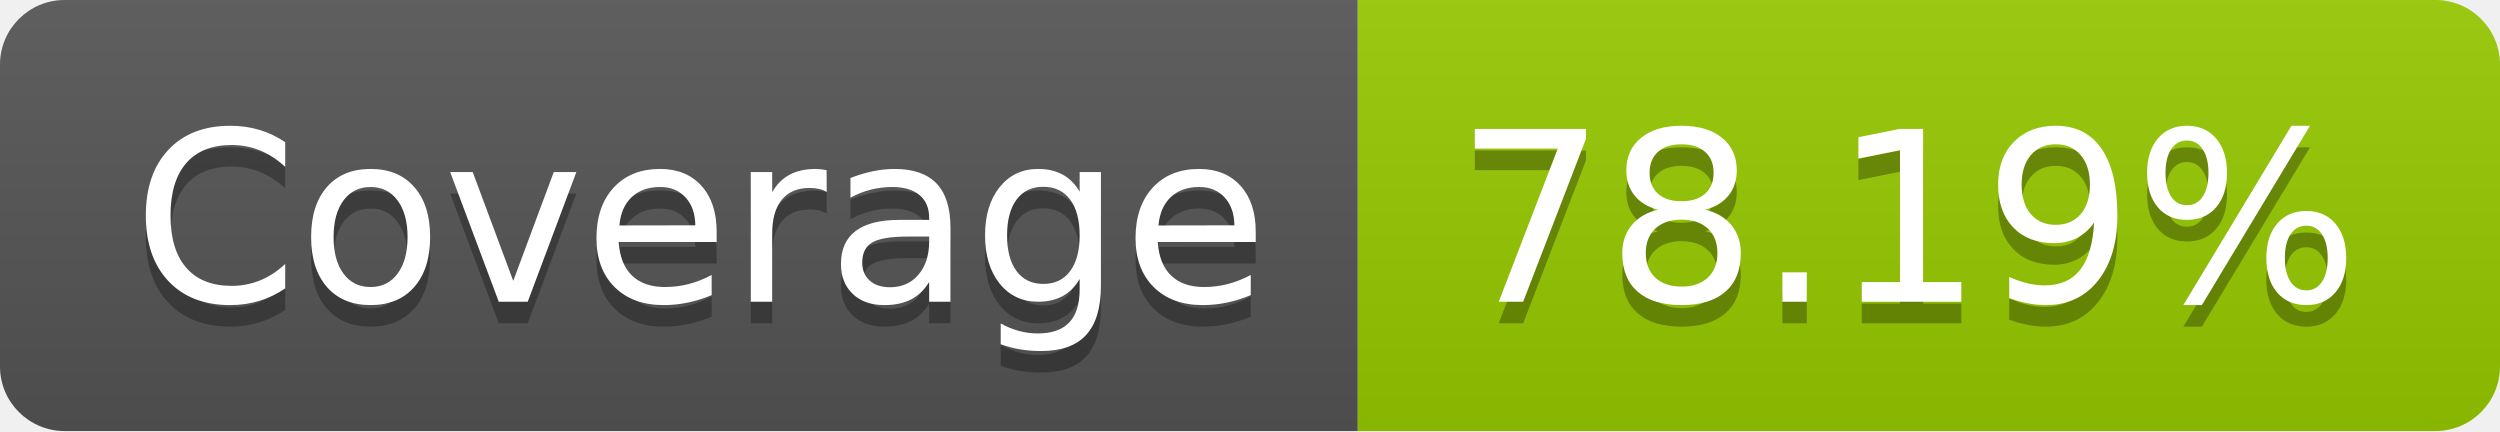
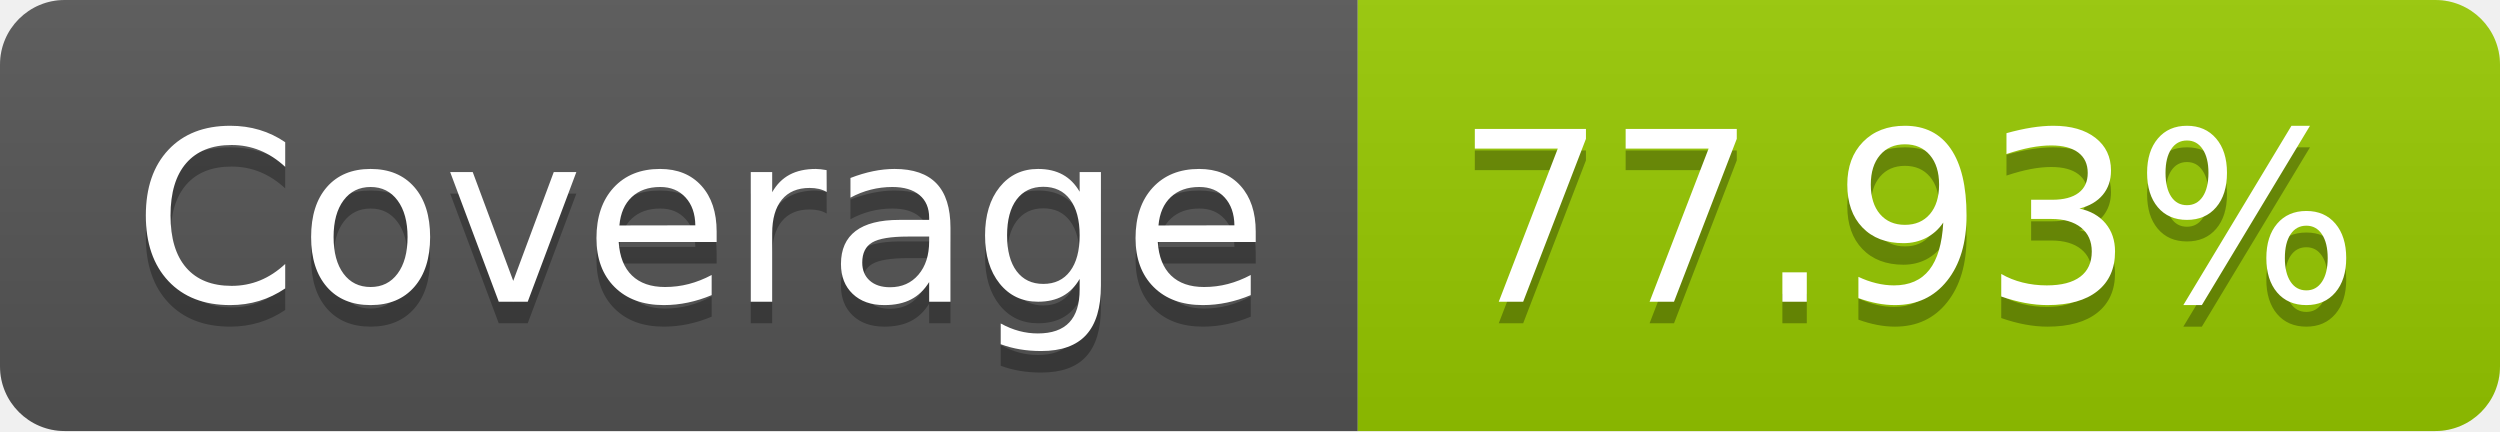
- <svg xmlns="http://www.w3.org/2000/svg" width="116" height="20" role="img" aria-label="Coverage: 78.19%">
+ <svg xmlns="http://www.w3.org/2000/svg" width="116" height="20" role="img" aria-label="Coverage: 77.93%">
  <linearGradient id="s" x2="0" y2="100%">
    <stop offset="0" stop-color="#bbb" stop-opacity=".1" />
    <stop offset="1" stop-opacity=".1" />
  </linearGradient>
  <clipPath id="r">
    <rect width="116" height="20" rx="3" fill="#fff" />
  </clipPath>
  <g clip-path="url(#r)">
    <rect width="63" height="20" fill="#555" />
    <rect x="63" width="53" height="20" fill="#97ca00" />
    <rect width="116" height="20" fill="url(#s)" />
  </g>
  <g fill="#fff" text-anchor="middle" font-family="Verdana,Geneva,DejaVu Sans,sans-serif" text-rendering="geometricPrecision" font-size="110">
    <text aria-hidden="true" x="325" y="150" fill="#010101" fill-opacity=".3" transform="scale(.1)" textLength="530">Coverage</text>
    <text x="325" y="140" transform="scale(.1)" fill="#fff" textLength="530">Coverage</text>
-     <text aria-hidden="true" x="885" y="150" fill="#010101" fill-opacity=".3" transform="scale(.1)" textLength="430">78.19%</text>
-     <text x="885" y="140" transform="scale(.1)" fill="#fff" textLength="430">78.19%</text>
+     <text aria-hidden="true" x="885" y="150" fill="#010101" fill-opacity=".3" transform="scale(.1)" textLength="430">77.93%</text>
+     <text x="885" y="140" transform="scale(.1)" fill="#fff" textLength="430">77.93%</text>
  </g>
</svg>
